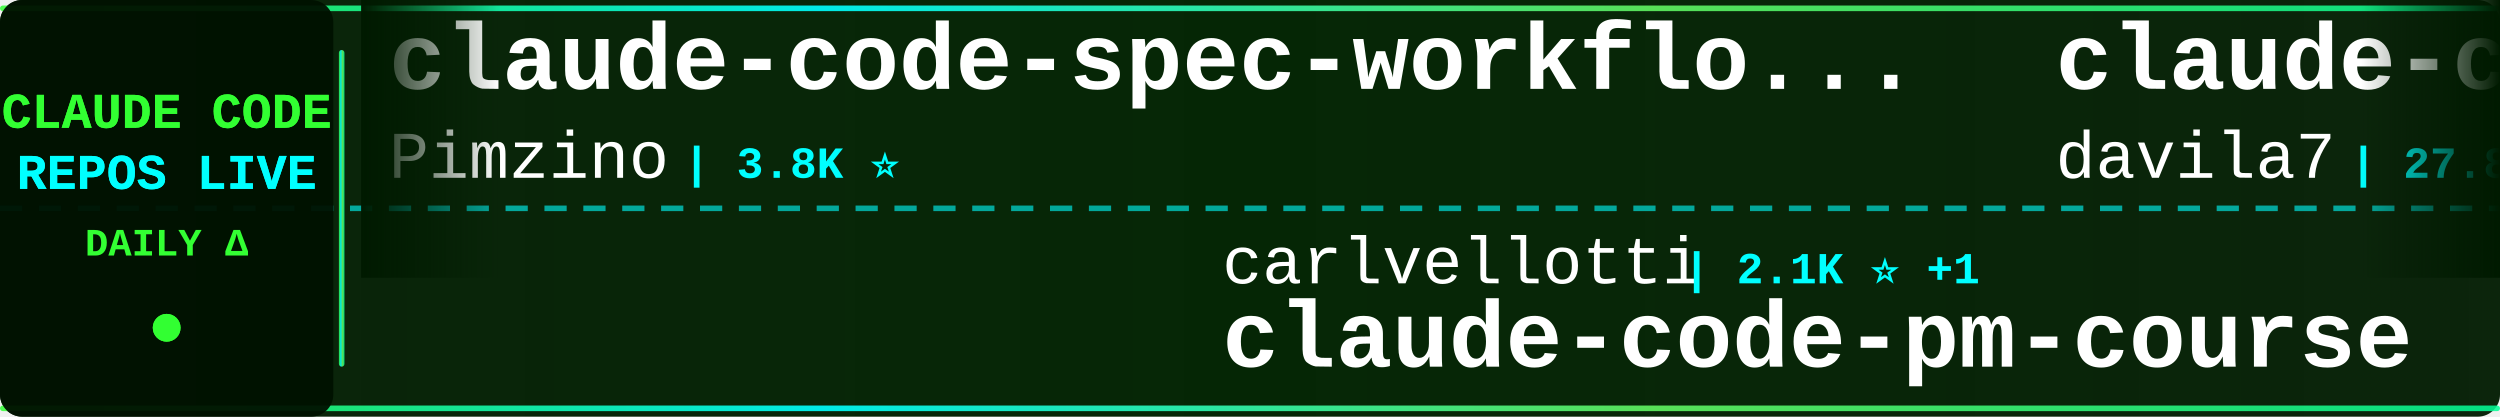
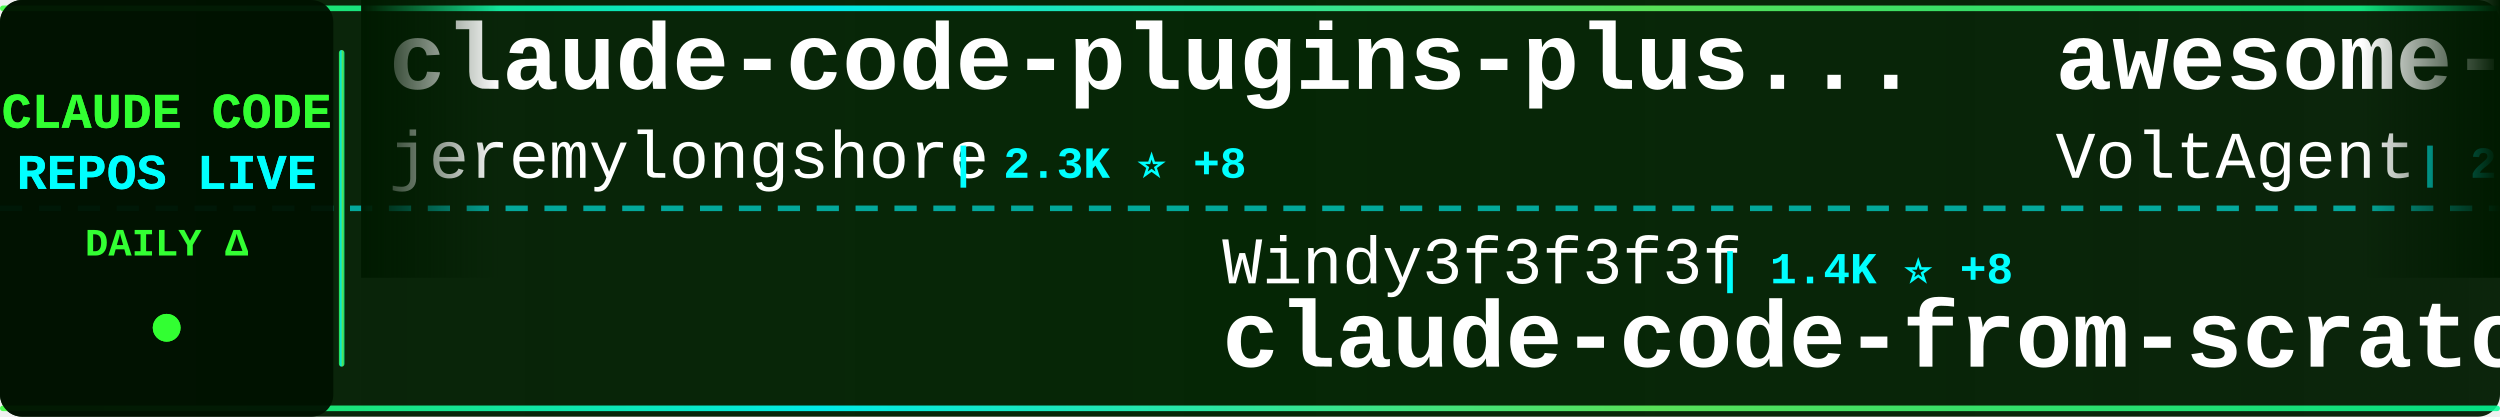
<svg xmlns="http://www.w3.org/2000/svg" width="900" height="150">
  <defs>
    <linearGradient id="tickerBg" x1="0%" y1="0%" x2="100%" y2="0%">
      <stop offset="0%" style="stop-color:#001a00;stop-opacity:0.95" />
      <stop offset="50%" style="stop-color:#002200;stop-opacity:0.98" />
      <stop offset="100%" style="stop-color:#001a00;stop-opacity:0.95" />
    </linearGradient>
    <linearGradient id="borderGrad" x1="0%" y1="0%" x2="100%" y2="0%">
      <stop offset="0%" style="stop-color:#33ff33;stop-opacity:0.85">
        <animate attributeName="stop-opacity" values="0.85;1;0.85" dur="2s" repeatCount="indefinite" />
      </stop>
      <stop offset="33%" style="stop-color:#00ffff;stop-opacity:0.9">
        <animate attributeName="stop-opacity" values="0.9;1;0.9" dur="2.2s" repeatCount="indefinite" />
      </stop>
      <stop offset="66%" style="stop-color:#66ff66;stop-opacity:0.85">
        <animate attributeName="stop-opacity" values="0.85;1;0.85" dur="1.8s" repeatCount="indefinite" />
      </stop>
      <stop offset="100%" style="stop-color:#00ff99;stop-opacity:0.85">
        <animate attributeName="stop-opacity" values="0.85;1;0.85" dur="2s" repeatCount="indefinite" />
      </stop>
    </linearGradient>
    <filter id="textGlow">
      <feGaussianBlur stdDeviation="0.1" result="coloredBlur" />
      <feMerge>
        <feMergeNode in="coloredBlur" />
        <feMergeNode in="SourceGraphic" />
      </feMerge>
    </filter>
    <filter id="metricGlow">
      <feGaussianBlur stdDeviation="0.2" result="coloredBlur" />
      <feMerge>
        <feMergeNode in="coloredBlur" />
        <feMergeNode in="SourceGraphic" />
      </feMerge>
    </filter>
    <linearGradient id="leftFade" x1="0%" y1="0%" x2="100%" y2="0%">
      <stop offset="0%" style="stop-color:#001a00;stop-opacity:1" />
      <stop offset="100%" style="stop-color:#001a00;stop-opacity:0" />
    </linearGradient>
    <linearGradient id="rightFade" x1="0%" y1="0%" x2="100%" y2="0%">
      <stop offset="0%" style="stop-color:#001a00;stop-opacity:0" />
      <stop offset="100%" style="stop-color:#001a00;stop-opacity:1" />
    </linearGradient>
  </defs>
  <rect width="900" height="150" fill="url(#tickerBg)" rx="8" />
  <rect x="0" y="2" width="900" height="2" fill="url(#borderGrad)" rx="1" />
  <rect x="0" y="146" width="900" height="2" fill="url(#borderGrad)" rx="1" />
  <line x1="0" y1="75" x2="900" y2="75" stroke="#00ffff" stroke-width="2" stroke-dasharray="8 6" opacity="0.6" />
  <rect x="0" y="0" width="120" height="150" fill="#001100" opacity="0.95" rx="8" />
  <text x="60" y="46" font-family="'Courier New', monospace" font-size="18" font-weight="bold" fill="#33ff33" text-anchor="middle" filter="url(#textGlow)">
    CLAUDE CODE
  </text>
  <text x="60" y="68" font-family="'Courier New', monospace" font-size="18" font-weight="bold" fill="#00ffff" text-anchor="middle" filter="url(#textGlow)">
    REPOS LIVE
  </text>
  <text x="60" y="92" font-family="'Courier New', monospace" font-size="14" font-weight="bold" fill="#33ff33" text-anchor="middle">
    DAILY Δ
  </text>
  <circle cx="60" cy="118" r="5" fill="#33ff33" filter="url(#metricGlow)">
    <animate attributeName="r" values="4;6;4" dur="1.5s" repeatCount="indefinite" />
    <animate attributeName="opacity" values="0.6;1;0.6" dur="1.5s" repeatCount="indefinite" />
  </circle>
  <rect x="122" y="18" width="2" height="114" fill="url(#borderGrad)" rx="1" />
  <clipPath id="tickerClip">
    <rect x="130" y="0" width="770" height="150" />
  </clipPath>
  <g clip-path="url(#tickerClip)">
    <g id="tickerItems">
      <animateTransform attributeName="transform" attributeType="XML" type="translate" from="0 0" to="-3000 0" dur="54s" repeatCount="indefinite" />
      <g transform="translate(0, 0)">
-         <text x="140" y="32" font-family="'Courier New', monospace" font-size="34" font-weight="bold" fill="#ffffff">claude-code-spec-workflo...</text>
-         <text x="140" y="64" font-family="'Courier New', monospace" font-size="24" font-weight="normal" fill="#ffffff" opacity="1.0">Pimzino</text>
-         <text x="246" y="64" font-family="'Courier New', monospace" font-size="16" font-weight="bold" fill="#00ffff"> | 3.8K ⭐</text>
+         <text x="140" y="32" font-family="'Courier New', monospace" font-size="34" font-weight="bold" fill="#ffffff">claude-code-plugins-plus...</text>
+         <text x="140" y="64" font-family="'Courier New', monospace" font-size="24" font-weight="normal" fill="#ffffff" opacity="1.0">jeremylongshore</text>
+         <text x="342" y="64" font-family="'Courier New', monospace" font-size="16" font-weight="bold" fill="#00ffff"> | 2.3K ⭐ +8</text>
      </g>
      <g transform="translate(300, 0)">
-         <text x="140" y="102" font-family="'Courier New', monospace" font-size="24" font-weight="normal" fill="#ffffff" opacity="1.0">carlvellotti</text>
-         <text x="306" y="102" font-family="'Courier New', monospace" font-size="16" font-weight="bold" fill="#00ffff"> | 2.1K ⭐ +1</text>
-         <text x="140" y="132" font-family="'Courier New', monospace" font-size="34" font-weight="bold" fill="#ffffff">claude-code-pm-course</text>
+         <text x="140" y="102" font-family="'Courier New', monospace" font-size="24" font-weight="normal" fill="#ffffff" opacity="1.0">Windy3f3f3f3f</text>
+         <text x="318" y="102" font-family="'Courier New', monospace" font-size="16" font-weight="bold" fill="#00ffff"> | 1.4K ⭐ +8</text>
+         <text x="140" y="132" font-family="'Courier New', monospace" font-size="34" font-weight="bold" fill="#ffffff">claude-code-from-scratch</text>
      </g>
      <g transform="translate(600, 0)">
-         <text x="140" y="32" font-family="'Courier New', monospace" font-size="34" font-weight="bold" fill="#ffffff">claude-code-templates</text>
-         <text x="140" y="64" font-family="'Courier New', monospace" font-size="24" font-weight="normal" fill="#ffffff" opacity="1.0">davila7</text>
-         <text x="246" y="64" font-family="'Courier New', monospace" font-size="16" font-weight="bold" fill="#00ffff"> | 27.8K ⭐ +14</text>
+         <text x="140" y="32" font-family="'Courier New', monospace" font-size="34" font-weight="bold" fill="#ffffff">awesome-claude-code-suba...</text>
+         <text x="140" y="64" font-family="'Courier New', monospace" font-size="24" font-weight="normal" fill="#ffffff" opacity="1.0">VoltAgent</text>
+         <text x="270" y="64" font-family="'Courier New', monospace" font-size="16" font-weight="bold" fill="#00ffff"> | 21.3K ⭐ +49</text>
      </g>
      <g transform="translate(900, 0)">
-         <text x="140" y="102" font-family="'Courier New', monospace" font-size="24" font-weight="normal" fill="#ffffff" opacity="1.0">pedrohcgs</text>
-         <text x="270" y="102" font-family="'Courier New', monospace" font-size="16" font-weight="bold" fill="#00ffff"> | 1.2K ⭐ +2</text>
-         <text x="140" y="132" font-family="'Courier New', monospace" font-size="34" font-weight="bold" fill="#ffffff">claude-code-my-workflow</text>
+         <text x="140" y="102" font-family="'Courier New', monospace" font-size="24" font-weight="normal" fill="#ffffff" opacity="1.0">davila7</text>
+         <text x="246" y="102" font-family="'Courier New', monospace" font-size="16" font-weight="bold" fill="#00ffff"> | 27.8K ⭐ +15</text>
+         <text x="140" y="132" font-family="'Courier New', monospace" font-size="34" font-weight="bold" fill="#ffffff">claude-code-templates</text>
      </g>
      <g transform="translate(1200, 0)">
-         <text x="140" y="32" font-family="'Courier New', monospace" font-size="34" font-weight="bold" fill="#ffffff">Claude-code</text>
-         <text x="140" y="64" font-family="'Courier New', monospace" font-size="24" font-weight="normal" fill="#ffffff" opacity="1.0">zstmfhy</text>
-         <text x="246" y="64" font-family="'Courier New', monospace" font-size="16" font-weight="bold" fill="#00ffff"> | 190 ⭐</text>
+         <text x="140" y="32" font-family="'Courier New', monospace" font-size="34" font-weight="bold" fill="#ffffff">claude-code-sourcemap</text>
+         <text x="140" y="64" font-family="'Courier New', monospace" font-size="24" font-weight="normal" fill="#ffffff" opacity="1.0">Hyper66666</text>
+         <text x="282" y="64" font-family="'Courier New', monospace" font-size="16" font-weight="bold" fill="#00ffff"> | 215 ⭐</text>
      </g>
      <g transform="translate(1500, 0)">
+         <text x="140" y="102" font-family="'Courier New', monospace" font-size="24" font-weight="normal" fill="#ffffff" opacity="1.0">ChrisWiles</text>
+         <text x="282" y="102" font-family="'Courier New', monospace" font-size="16" font-weight="bold" fill="#00ffff"> | 5.9K ⭐ +1</text>
+         <text x="140" y="132" font-family="'Courier New', monospace" font-size="34" font-weight="bold" fill="#ffffff">claude-code-showcase</text>
+       </g>
+       <g transform="translate(1800, 0)">
+         <text x="140" y="32" font-family="'Courier New', monospace" font-size="34" font-weight="bold" fill="#ffffff">pi-vs-claude-code</text>
+         <text x="140" y="64" font-family="'Courier New', monospace" font-size="24" font-weight="normal" fill="#ffffff" opacity="1.0">disler</text>
+         <text x="234" y="64" font-family="'Courier New', monospace" font-size="16" font-weight="bold" fill="#00ffff"> | 1.3K ⭐ +4</text>
+       </g>
+       <g transform="translate(2100, 0)">
        <text x="140" y="102" font-family="'Courier New', monospace" font-size="24" font-weight="normal" fill="#ffffff" opacity="1.0">jqueryscript</text>
-         <text x="306" y="102" font-family="'Courier New', monospace" font-size="16" font-weight="bold" fill="#00ffff"> | 410 ⭐ +2</text>
+         <text x="306" y="102" font-family="'Courier New', monospace" font-size="16" font-weight="bold" fill="#00ffff"> | 411 ⭐ +3</text>
        <text x="140" y="132" font-family="'Courier New', monospace" font-size="34" font-weight="bold" fill="#ffffff">awesome-claude-code</text>
      </g>
-       <g transform="translate(1800, 0)">
-         <text x="140" y="32" font-family="'Courier New', monospace" font-size="34" font-weight="bold" fill="#ffffff">collection-claude-code-s...</text>
-         <text x="140" y="64" font-family="'Courier New', monospace" font-size="24" font-weight="normal" fill="#ffffff" opacity="1.0">chauncygu</text>
-         <text x="270" y="64" font-family="'Courier New', monospace" font-size="16" font-weight="bold" fill="#00ffff"> | 2.6K ⭐ +6</text>
-       </g>
-       <g transform="translate(2100, 0)">
-         <text x="140" y="102" font-family="'Courier New', monospace" font-size="24" font-weight="normal" fill="#ffffff" opacity="1.0">hangsman</text>
-         <text x="258" y="102" font-family="'Courier New', monospace" font-size="16" font-weight="bold" fill="#00ffff"> | 782 ⭐</text>
-         <text x="140" y="132" font-family="'Courier New', monospace" font-size="34" font-weight="bold" fill="#ffffff">claude-code-source</text>
-       </g>
      <g transform="translate(2400, 0)">
-         <text x="140" y="32" font-family="'Courier New', monospace" font-size="34" font-weight="bold" fill="#ffffff">claude-code-tips</text>
-         <text x="140" y="64" font-family="'Courier New', monospace" font-size="24" font-weight="normal" fill="#ffffff" opacity="1.0">ykdojo</text>
-         <text x="234" y="64" font-family="'Courier New', monospace" font-size="16" font-weight="bold" fill="#00ffff"> | 8.6K ⭐ +9</text>
+         <text x="140" y="32" font-family="'Courier New', monospace" font-size="34" font-weight="bold" fill="#ffffff">Claude-Code-Game-Studios</text>
+         <text x="140" y="64" font-family="'Courier New', monospace" font-size="24" font-weight="normal" fill="#ffffff" opacity="1.0">Donchitos</text>
+         <text x="270" y="64" font-family="'Courier New', monospace" font-size="16" font-weight="bold" fill="#00ffff"> | 21.1K ⭐ +89</text>
      </g>
      <g transform="translate(2700, 0)">
-         <text x="140" y="102" font-family="'Courier New', monospace" font-size="24" font-weight="normal" fill="#ffffff" opacity="1.0">ChinaSiro</text>
-         <text x="270" y="102" font-family="'Courier New', monospace" font-size="16" font-weight="bold" fill="#00ffff"> | 9.3K ⭐ +5</text>
-         <text x="140" y="132" font-family="'Courier New', monospace" font-size="34" font-weight="bold" fill="#ffffff">claude-code-sourcemap</text>
+         <text x="140" y="102" font-family="'Courier New', monospace" font-size="24" font-weight="normal" fill="#ffffff" opacity="1.0">anthropics</text>
+         <text x="282" y="102" font-family="'Courier New', monospace" font-size="16" font-weight="bold" fill="#00ffff"> | 29.5K ⭐ +81</text>
+         <text x="140" y="132" font-family="'Courier New', monospace" font-size="34" font-weight="bold" fill="#ffffff">claude-plugins-official</text>
      </g>
      <g transform="translate(3000, 0)">
-         <text x="140" y="32" font-family="'Courier New', monospace" font-size="34" font-weight="bold" fill="#ffffff">claude-code-spec-workflo...</text>
-         <text x="140" y="64" font-family="'Courier New', monospace" font-size="24" font-weight="normal" fill="#ffffff" opacity="1.0">Pimzino</text>
-         <text x="246" y="64" font-family="'Courier New', monospace" font-size="16" font-weight="bold" fill="#00ffff"> | 3.8K ⭐</text>
+         <text x="140" y="32" font-family="'Courier New', monospace" font-size="34" font-weight="bold" fill="#ffffff">claude-code-plugins-plus...</text>
+         <text x="140" y="64" font-family="'Courier New', monospace" font-size="24" font-weight="normal" fill="#ffffff" opacity="1.0">jeremylongshore</text>
+         <text x="342" y="64" font-family="'Courier New', monospace" font-size="16" font-weight="bold" fill="#00ffff"> | 2.3K ⭐ +8</text>
      </g>
      <g transform="translate(3300, 0)">
-         <text x="140" y="102" font-family="'Courier New', monospace" font-size="24" font-weight="normal" fill="#ffffff" opacity="1.0">carlvellotti</text>
-         <text x="306" y="102" font-family="'Courier New', monospace" font-size="16" font-weight="bold" fill="#00ffff"> | 2.1K ⭐ +1</text>
-         <text x="140" y="132" font-family="'Courier New', monospace" font-size="34" font-weight="bold" fill="#ffffff">claude-code-pm-course</text>
+         <text x="140" y="102" font-family="'Courier New', monospace" font-size="24" font-weight="normal" fill="#ffffff" opacity="1.0">Windy3f3f3f3f</text>
+         <text x="318" y="102" font-family="'Courier New', monospace" font-size="16" font-weight="bold" fill="#00ffff"> | 1.4K ⭐ +8</text>
+         <text x="140" y="132" font-family="'Courier New', monospace" font-size="34" font-weight="bold" fill="#ffffff">claude-code-from-scratch</text>
      </g>
      <g transform="translate(3600, 0)">
-         <text x="140" y="32" font-family="'Courier New', monospace" font-size="34" font-weight="bold" fill="#ffffff">claude-code-templates</text>
-         <text x="140" y="64" font-family="'Courier New', monospace" font-size="24" font-weight="normal" fill="#ffffff" opacity="1.0">davila7</text>
-         <text x="246" y="64" font-family="'Courier New', monospace" font-size="16" font-weight="bold" fill="#00ffff"> | 27.8K ⭐ +14</text>
+         <text x="140" y="32" font-family="'Courier New', monospace" font-size="34" font-weight="bold" fill="#ffffff">awesome-claude-code-suba...</text>
+         <text x="140" y="64" font-family="'Courier New', monospace" font-size="24" font-weight="normal" fill="#ffffff" opacity="1.0">VoltAgent</text>
+         <text x="270" y="64" font-family="'Courier New', monospace" font-size="16" font-weight="bold" fill="#00ffff"> | 21.3K ⭐ +49</text>
      </g>
      <g transform="translate(3900, 0)">
-         <text x="140" y="102" font-family="'Courier New', monospace" font-size="24" font-weight="normal" fill="#ffffff" opacity="1.0">pedrohcgs</text>
-         <text x="270" y="102" font-family="'Courier New', monospace" font-size="16" font-weight="bold" fill="#00ffff"> | 1.2K ⭐ +2</text>
-         <text x="140" y="132" font-family="'Courier New', monospace" font-size="34" font-weight="bold" fill="#ffffff">claude-code-my-workflow</text>
+         <text x="140" y="102" font-family="'Courier New', monospace" font-size="24" font-weight="normal" fill="#ffffff" opacity="1.0">davila7</text>
+         <text x="246" y="102" font-family="'Courier New', monospace" font-size="16" font-weight="bold" fill="#00ffff"> | 27.8K ⭐ +15</text>
+         <text x="140" y="132" font-family="'Courier New', monospace" font-size="34" font-weight="bold" fill="#ffffff">claude-code-templates</text>
      </g>
    </g>
  </g>
  <rect x="130" y="0" width="50" height="100" fill="url(#leftFade)" />
  <rect x="850" y="0" width="50" height="100" fill="url(#rightFade)" />
</svg>
